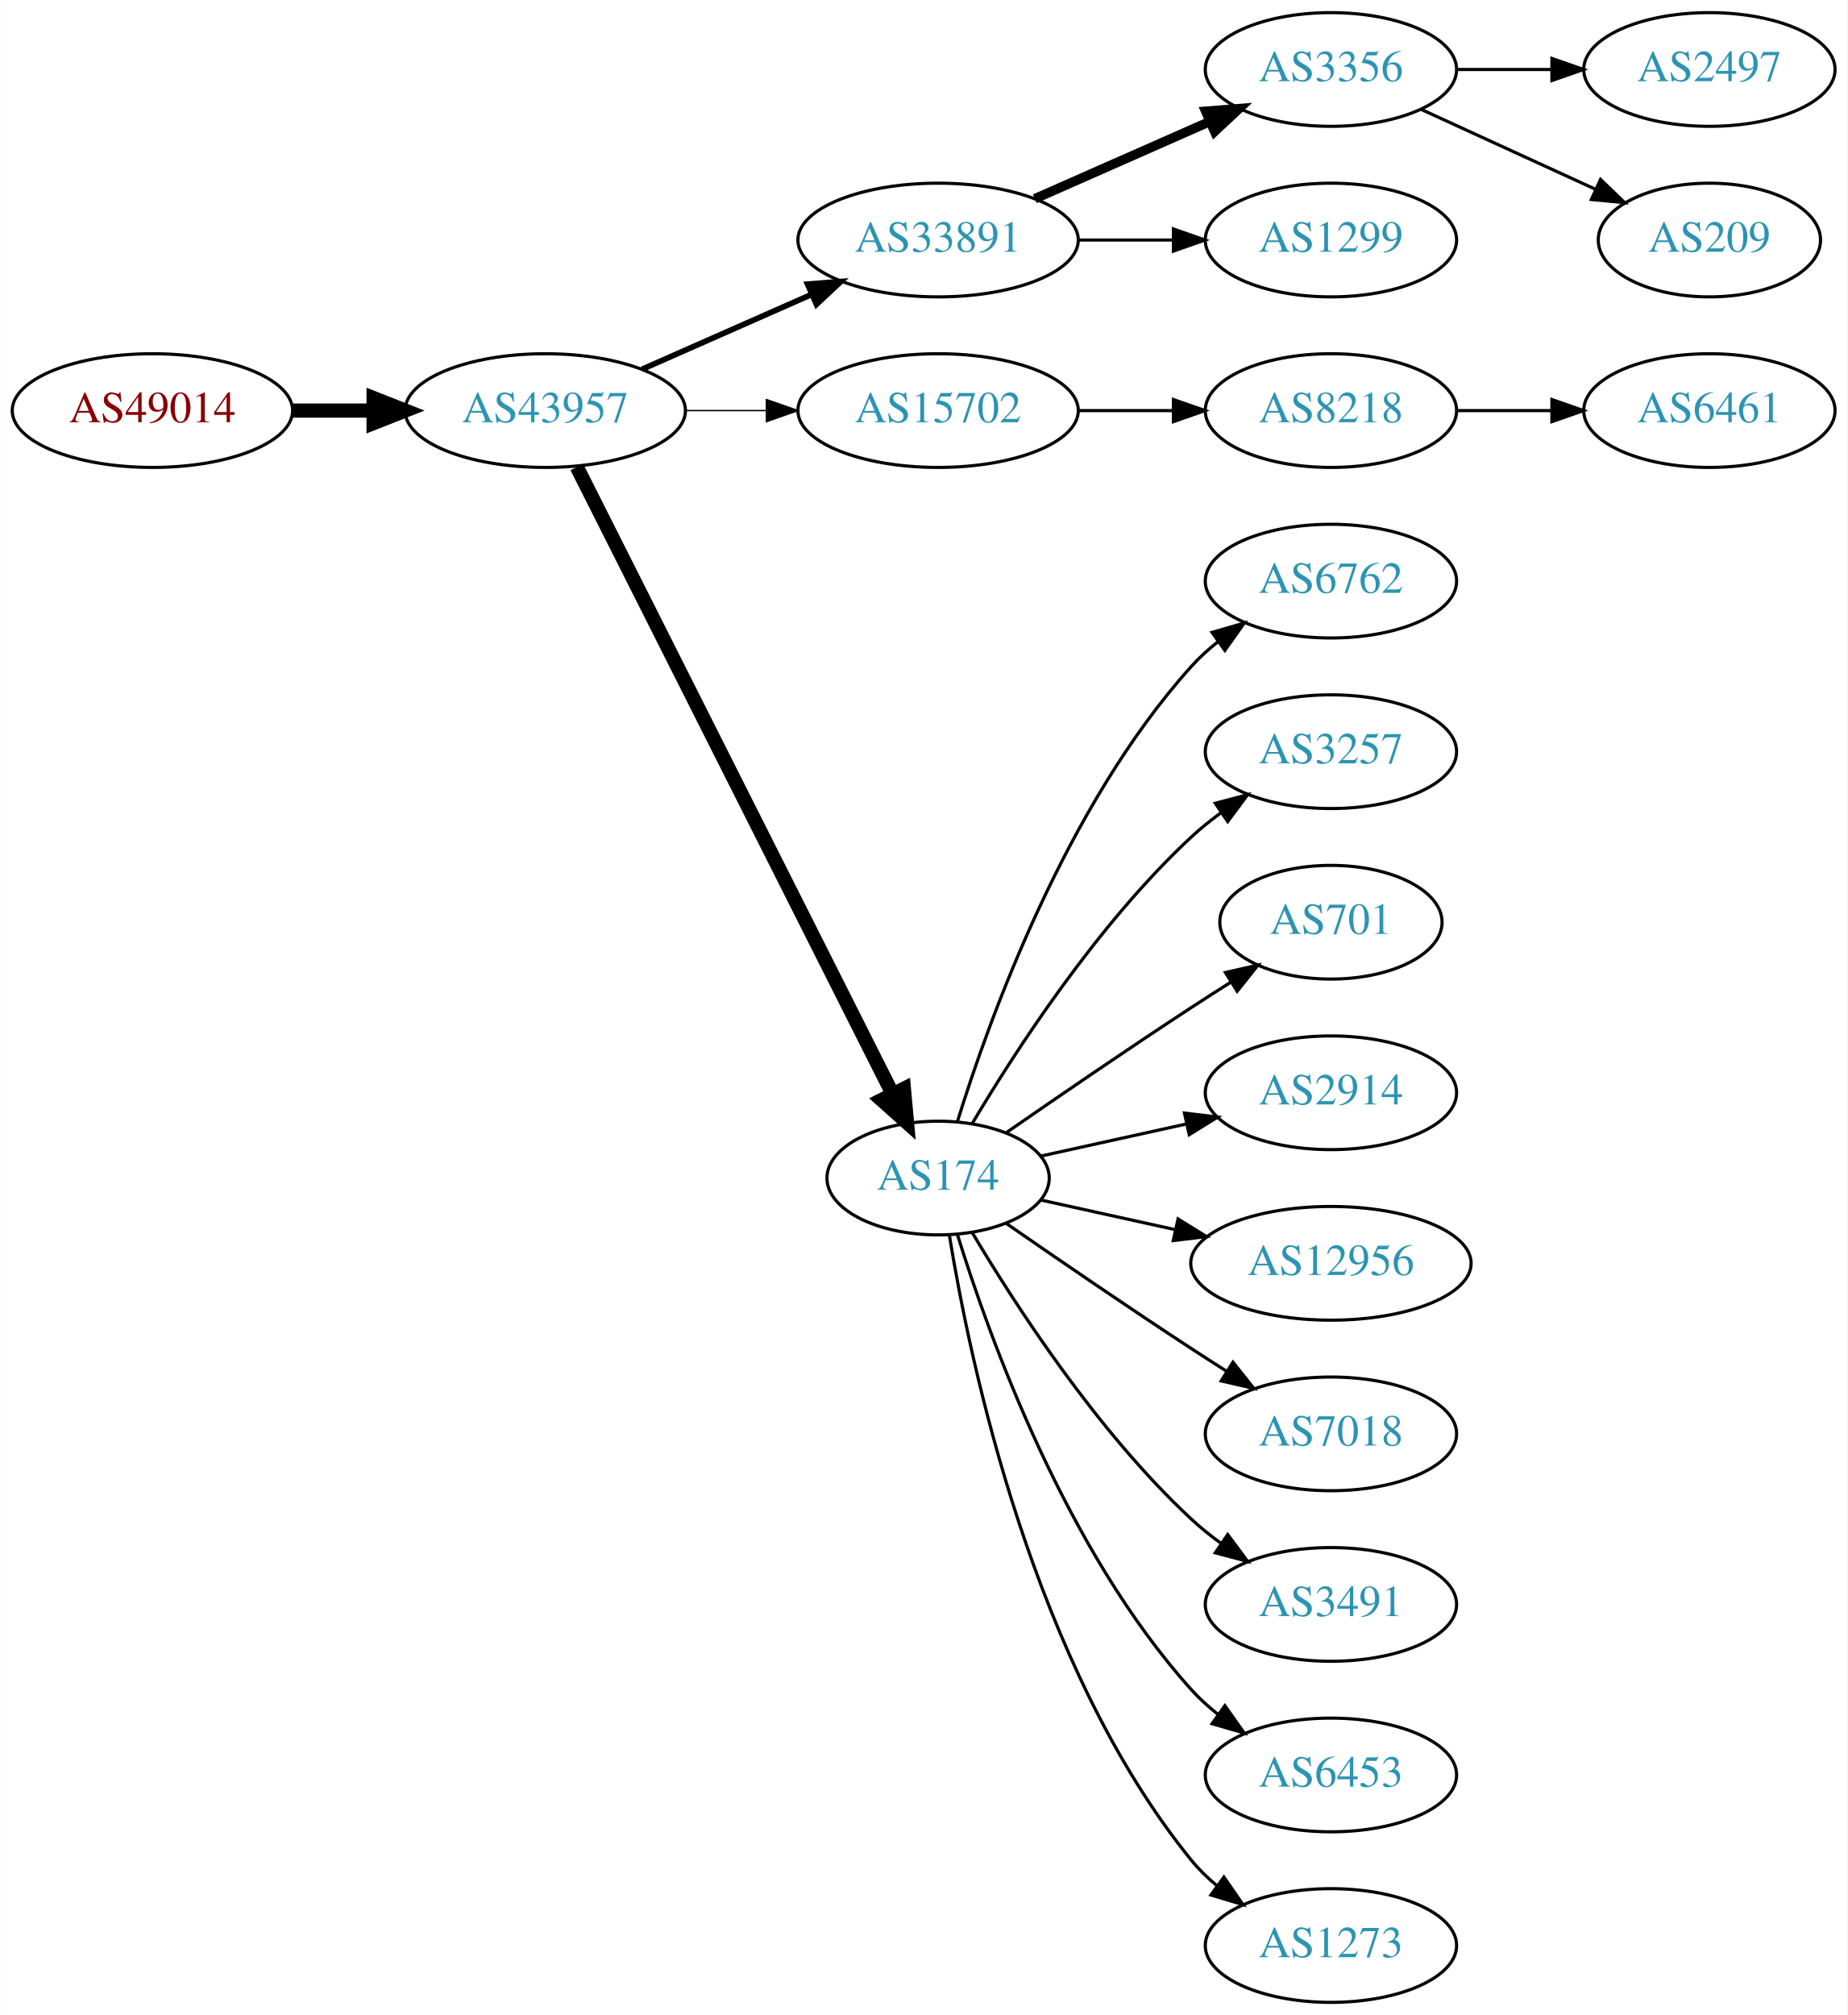
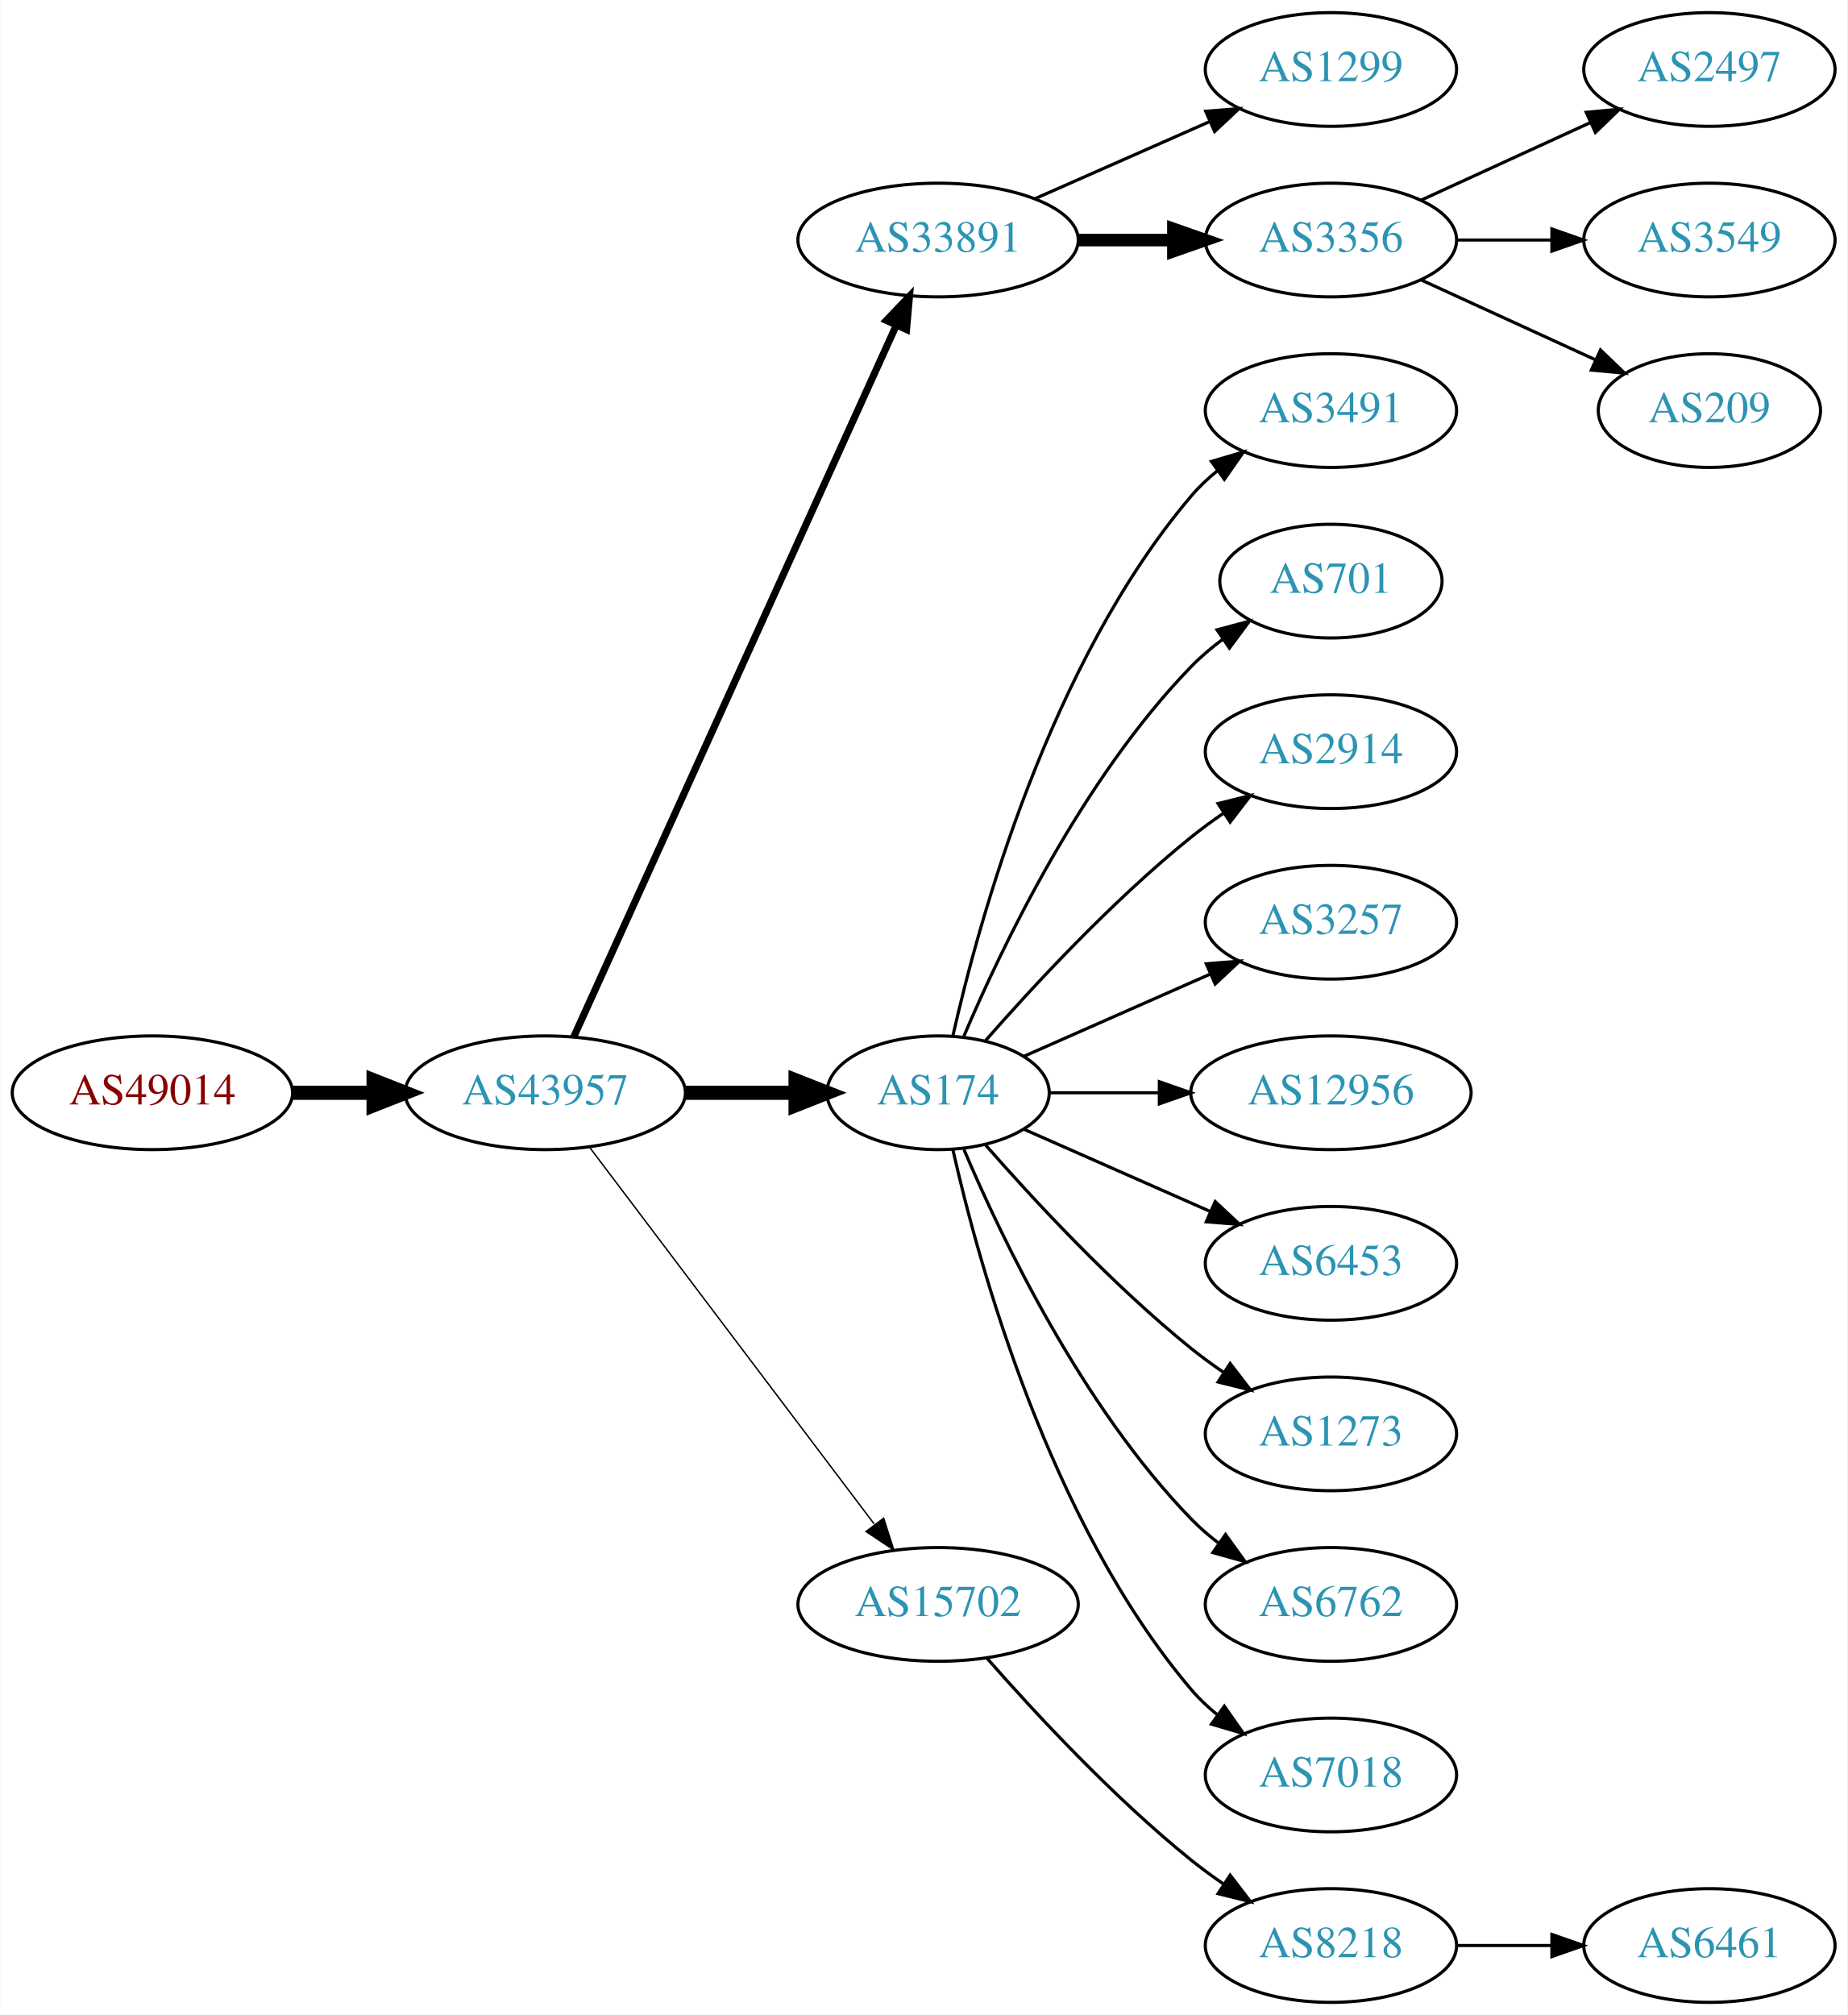
<svg xmlns="http://www.w3.org/2000/svg" xmlns:xlink="http://www.w3.org/1999/xlink" width="585pt" height="638pt" viewBox="0.00 0.00 584.86 638.00">
  <g id="graph0" class="graph" transform="scale(1 1) rotate(0) translate(4 634)">
    <polygon fill="white" stroke="none" points="-4,4 -4,-634 580.862,-634 580.862,4 -4,4" />
    <g id="node1" class="node">
      <g id="a_node1">
        <a xlink:href="/asn/49014" xlink:title="AS49014 ~ Wirtschaftskammer Oesterreich [AT]">
-           <ellipse fill="#ffffff" stroke="black" cx="44.196" cy="-504" rx="44.393" ry="18" />
-           <text text-anchor="middle" x="44.196" y="-500.3" font-family="Times,serif" font-size="14.00" fill="#880000">AS49014</text>
+           <ellipse fill="#ffffff" stroke="black" cx="44.196" cy="-288" rx="44.393" ry="18" />
+           <text text-anchor="middle" x="44.196" y="-284.3" font-family="Times,serif" font-size="14.00" fill="#880000">AS49014</text>
        </a>
      </g>
    </g>
    <g id="node2" class="node">
      <g id="a_node2">
        <a xlink:href="/asn/43957" xlink:title="AS43957 ~ WNT Telecommunication GmbH [AT]">
-           <ellipse fill="#ffffff" stroke="black" cx="168.588" cy="-504" rx="44.393" ry="18" />
-           <text text-anchor="middle" x="168.588" y="-500.3" font-family="Times,serif" font-size="14.00" fill="#2c94b3">AS43957</text>
+           <ellipse fill="#ffffff" stroke="black" cx="168.588" cy="-288" rx="44.393" ry="18" />
+           <text text-anchor="middle" x="168.588" y="-284.3" font-family="Times,serif" font-size="14.00" fill="#2c94b3">AS43957</text>
        </a>
      </g>
    </g>
    <g id="edge1" class="edge">
-       <path fill="none" stroke="black" stroke-width="4.5" d="M88.692,-504C96.898,-504 105.569,-504 114.041,-504" />
-       <polygon fill="black" stroke="black" stroke-width="4.5" points="114.233,-507.938 124.233,-504 114.233,-500.063 114.233,-507.938" />
+       <path fill="none" stroke="black" stroke-width="4.5" d="M88.692,-288C96.898,-288 105.569,-288 114.041,-288" />
+       <polygon fill="black" stroke="black" stroke-width="4.5" points="114.233,-291.938 124.233,-288 114.233,-284.063 114.233,-291.938" />
    </g>
    <g id="node3" class="node">
      <g id="a_node3">
        <a xlink:href="/asn/33891" xlink:title="AS33891 ~ CORE-BACKBONE GMBH GLOBAL NETWORK [DE]">
          <ellipse fill="#ffffff" stroke="black" cx="292.98" cy="-558" rx="44.393" ry="18" />
          <text text-anchor="middle" x="292.98" y="-554.3" font-family="Times,serif" font-size="14.00" fill="#2c94b3">AS33891</text>
        </a>
      </g>
    </g>
    <g id="edge2" class="edge">
-       <path fill="none" stroke="black" stroke-width="1.8" d="M199.216,-517.072C215.333,-524.183 235.473,-533.069 252.865,-540.742" />
-       <polygon fill="black" stroke="black" stroke-width="1.8" points="251.639,-544.027 262.201,-544.861 254.465,-537.622 251.639,-544.027" />
+       <path fill="none" stroke="black" stroke-width="2.25" d="M177.619,-305.715C198.539,-351.867 254.822,-476.028 279.778,-531.082" />
+       <polygon fill="black" stroke="black" stroke-width="2.25" points="276.604,-532.556 283.92,-540.219 282.979,-529.666 276.604,-532.556" />
    </g>
    <g id="node4" class="node">
      <g id="a_node4">
-         <a xlink:href="/asn/15702" xlink:title="AS15702 ~ Onstage Online GmbH [AT]">
-           <ellipse fill="#ffffff" stroke="black" cx="292.98" cy="-504" rx="44.393" ry="18" />
-           <text text-anchor="middle" x="292.98" y="-500.3" font-family="Times,serif" font-size="14.00" fill="#2c94b3">AS15702</text>
+         <a xlink:href="/asn/174" xlink:title="AS174 ~ Cogent Communications [US]">
+           <ellipse fill="#ffffff" stroke="black" cx="292.98" cy="-288" rx="35.194" ry="18" />
+           <text text-anchor="middle" x="292.98" y="-284.3" font-family="Times,serif" font-size="14.00" fill="#2c94b3">AS174</text>
        </a>
      </g>
    </g>
    <g id="edge3" class="edge">
-       <path fill="none" stroke="black" stroke-width="0.45" d="M213.084,-504C221.29,-504 229.961,-504 238.434,-504" />
-       <polygon fill="black" stroke="black" stroke-width="0.45" points="238.625,-507.5 248.625,-504 238.625,-500.5 238.625,-507.5" />
+       <path fill="none" stroke="black" stroke-width="4.5" d="M213.084,-288C224.341,-288 236.473,-288 247.767,-288" />
+       <polygon fill="black" stroke="black" stroke-width="4.5" points="247.854,-291.938 257.854,-288 247.854,-284.063 247.854,-291.938" />
    </g>
    <g id="node5" class="node">
      <g id="a_node5">
-         <a xlink:href="/asn/174" xlink:title="AS174 ~ Cogent Communications [US]">
-           <ellipse fill="#ffffff" stroke="black" cx="292.98" cy="-261" rx="35.194" ry="18" />
-           <text text-anchor="middle" x="292.98" y="-257.3" font-family="Times,serif" font-size="14.00" fill="#2c94b3">AS174</text>
+         <a xlink:href="/asn/15702" xlink:title="AS15702 ~ Onstage Online GmbH [AT]">
+           <ellipse fill="#ffffff" stroke="black" cx="292.98" cy="-126" rx="44.393" ry="18" />
+           <text text-anchor="middle" x="292.98" y="-122.3" font-family="Times,serif" font-size="14.00" fill="#2c94b3">AS15702</text>
        </a>
      </g>
    </g>
    <g id="edge4" class="edge">
-       <path fill="none" stroke="black" stroke-width="4.5" d="M178.588,-486.132C199.859,-443.899 253.335,-337.728 278.496,-287.773" />
-       <polygon fill="black" stroke="black" stroke-width="4.5" points="282.151,-289.269 283.132,-278.567 275.117,-285.727 282.151,-289.269" />
+       <path fill="none" stroke="black" stroke-width="0.45" d="M182.686,-270.663C204.311,-242.04 247.582,-184.767 272.705,-151.514" />
+       <polygon fill="black" stroke="black" stroke-width="0.45" points="275.741,-153.301 278.976,-143.212 270.156,-149.081 275.741,-153.301" />
    </g>
    <g id="node6" class="node">
      <g id="a_node6">
-         <a xlink:href="/asn/3356" xlink:title="AS3356 ~ LEVEL3 [US]">
+         <a xlink:href="/asn/1299" xlink:title="AS1299 ~ Telia Carrier [EU]">
          <ellipse fill="#ffffff" stroke="black" cx="417.373" cy="-612" rx="39.794" ry="18" />
-           <text text-anchor="middle" x="417.373" y="-608.3" font-family="Times,serif" font-size="14.00" fill="#2c94b3">AS3356</text>
+           <text text-anchor="middle" x="417.373" y="-608.3" font-family="Times,serif" font-size="14.00" fill="#2c94b3">AS1299</text>
        </a>
      </g>
    </g>
    <g id="edge5" class="edge">
-       <path fill="none" stroke="black" stroke-width="3" d="M323.608,-571.072C340.203,-578.393 361.062,-587.597 378.795,-595.421" />
-       <polygon fill="black" stroke="black" stroke-width="3" points="377.717,-598.77 388.279,-599.605 380.543,-592.366 377.717,-598.77" />
+       <path fill="none" stroke="black" d="M323.608,-571.072C340.203,-578.393 361.062,-587.597 378.795,-595.421" />
+       <polygon fill="black" stroke="black" points="377.717,-598.77 388.279,-599.605 380.543,-592.366 377.717,-598.77" />
    </g>
    <g id="node7" class="node">
      <g id="a_node7">
-         <a xlink:href="/asn/1299" xlink:title="AS1299 ~ Telia Carrier [EU]">
+         <a xlink:href="/asn/3356" xlink:title="AS3356 ~ Level 3 Parent, LLC [US]">
          <ellipse fill="#ffffff" stroke="black" cx="417.373" cy="-558" rx="39.794" ry="18" />
-           <text text-anchor="middle" x="417.373" y="-554.3" font-family="Times,serif" font-size="14.00" fill="#2c94b3">AS1299</text>
+           <text text-anchor="middle" x="417.373" y="-554.3" font-family="Times,serif" font-size="14.00" fill="#2c94b3">AS3356</text>
        </a>
      </g>
    </g>
    <g id="edge6" class="edge">
-       <path fill="none" stroke="black" d="M337.476,-558C347.165,-558 357.502,-558 367.394,-558" />
-       <polygon fill="black" stroke="black" points="367.497,-561.5 377.497,-558 367.497,-554.5 367.497,-561.5" />
+       <path fill="none" stroke="black" stroke-width="4" d="M337.476,-558C347.165,-558 357.502,-558 367.394,-558" />
+       <polygon fill="black" stroke="black" stroke-width="4" points="367.497,-561.5 377.497,-558 367.497,-554.5 367.497,-561.5" />
+     </g>
+     <g id="node8" class="node">
+       <g id="a_node8">
+         <a xlink:href="/asn/3491" xlink:title="AS3491 ~ PCCW Global, Inc. [US]">
+           <ellipse fill="#ffffff" stroke="black" cx="417.373" cy="-504" rx="39.794" ry="18" />
+           <text text-anchor="middle" x="417.373" y="-500.3" font-family="Times,serif" font-size="14.00" fill="#2c94b3">AS3491</text>
+         </a>
+       </g>
+     </g>
+     <g id="edge7" class="edge">
+       <path fill="none" stroke="black" d="M297.674,-306.075C305.814,-342.148 328.247,-424.14 373.176,-477 375.611,-479.864 378.427,-482.521 381.432,-484.961" />
+       <polygon fill="black" stroke="black" points="379.531,-487.905 389.692,-490.906 383.62,-482.224 379.531,-487.905" />
+     </g>
+     <g id="node9" class="node">
+       <g id="a_node9">
+         <a xlink:href="/asn/701" xlink:title="AS701 ~ UUNET [US]">
+           <ellipse fill="#ffffff" stroke="black" cx="417.373" cy="-450" rx="35.194" ry="18" />
+           <text text-anchor="middle" x="417.373" y="-446.3" font-family="Times,serif" font-size="14.00" fill="#2c94b3">AS701</text>
+         </a>
+       </g>
+     </g>
+     <g id="edge8" class="edge">
+       <path fill="none" stroke="black" d="M301.171,-305.975C312.938,-333.682 338.512,-387.348 373.176,-423 376.159,-426.067 379.556,-428.94 383.106,-431.581" />
+       <polygon fill="black" stroke="black" points="381.301,-434.586 391.54,-437.308 385.233,-428.795 381.301,-434.586" />
    </g>
    <g id="node10" class="node">
      <g id="a_node10">
-         <a xlink:href="/asn/8218" xlink:title="AS8218 ~ legacy Neotelecoms [FR]">
-           <ellipse fill="#ffffff" stroke="black" cx="417.373" cy="-504" rx="39.794" ry="18" />
-           <text text-anchor="middle" x="417.373" y="-500.3" font-family="Times,serif" font-size="14.00" fill="#2c94b3">AS8218</text>
+         <a xlink:href="/asn/2914" xlink:title="AS2914 ~ NTT America, Inc. [US]">
+           <ellipse fill="#ffffff" stroke="black" cx="417.373" cy="-396" rx="39.794" ry="18" />
+           <text text-anchor="middle" x="417.373" y="-392.3" font-family="Times,serif" font-size="14.00" fill="#2c94b3">AS2914</text>
        </a>
      </g>
    </g>
    <g id="edge9" class="edge">
-       <path fill="none" stroke="black" d="M337.476,-504C347.165,-504 357.502,-504 367.394,-504" />
-       <polygon fill="black" stroke="black" points="367.497,-507.5 377.497,-504 367.497,-500.5 367.497,-507.5" />
+       <path fill="none" stroke="black" d="M307.854,-304.345C322.924,-321.559 348.202,-348.901 373.176,-369 376.432,-371.62 379.957,-374.192 383.542,-376.646" />
+       <polygon fill="black" stroke="black" points="381.629,-379.577 391.914,-382.121 385.46,-373.719 381.629,-379.577" />
+     </g>
+     <g id="node11" class="node">
+       <g id="a_node11">
+         <a xlink:href="/asn/3257" xlink:title="AS3257 ~ GTT [DE]">
+           <ellipse fill="#ffffff" stroke="black" cx="417.373" cy="-342" rx="39.794" ry="18" />
+           <text text-anchor="middle" x="417.373" y="-338.3" font-family="Times,serif" font-size="14.00" fill="#2c94b3">AS3257</text>
+         </a>
+       </g>
+     </g>
+     <g id="edge10" class="edge">
+       <path fill="none" stroke="black" d="M320.237,-299.584C337.422,-307.167 360.135,-317.188 379.17,-325.586" />
+       <polygon fill="black" stroke="black" points="377.896,-328.849 388.458,-329.684 380.721,-322.445 377.896,-328.849" />
    </g>
    <g id="node12" class="node">
      <g id="a_node12">
-         <a xlink:href="/asn/6762" xlink:title="AS6762 ~ TELECOM ITALIA SPARKLE S.p.A. [IT]">
-           <ellipse fill="#ffffff" stroke="black" cx="417.373" cy="-450" rx="39.794" ry="18" />
-           <text text-anchor="middle" x="417.373" y="-446.3" font-family="Times,serif" font-size="14.00" fill="#2c94b3">AS6762</text>
+         <a xlink:href="/asn/12956" xlink:title="AS12956 ~ TELXIUS [ES]">
+           <ellipse fill="#ffffff" stroke="black" cx="417.373" cy="-288" rx="44.393" ry="18" />
+           <text text-anchor="middle" x="417.373" y="-284.3" font-family="Times,serif" font-size="14.00" fill="#2c94b3">AS12956</text>
        </a>
      </g>
    </g>
    <g id="edge11" class="edge">
-       <path fill="none" stroke="black" d="M299.118,-278.94C309.021,-310.979 333.359,-378.812 373.176,-423 375.693,-425.792 378.564,-428.401 381.603,-430.812" />
-       <polygon fill="black" stroke="black" points="379.732,-433.776 389.911,-436.715 383.786,-428.07 379.732,-433.776" />
+       <path fill="none" stroke="black" d="M328.399,-288C339.117,-288 351.201,-288 362.901,-288" />
+       <polygon fill="black" stroke="black" points="363.041,-291.5 373.041,-288 363.041,-284.5 363.041,-291.5" />
    </g>
    <g id="node13" class="node">
      <g id="a_node13">
-         <a xlink:href="/asn/3257" xlink:title="AS3257 ~ GTT [DE]">
-           <ellipse fill="#ffffff" stroke="black" cx="417.373" cy="-396" rx="39.794" ry="18" />
-           <text text-anchor="middle" x="417.373" y="-392.3" font-family="Times,serif" font-size="14.00" fill="#2c94b3">AS3257</text>
+         <a xlink:href="/asn/6453" xlink:title="AS6453 ~ TATA COMMUNICATIONS (AMERICA) INC [US]">
+           <ellipse fill="#ffffff" stroke="black" cx="417.373" cy="-234" rx="39.794" ry="18" />
+           <text text-anchor="middle" x="417.373" y="-230.3" font-family="Times,serif" font-size="14.00" fill="#2c94b3">AS6453</text>
        </a>
      </g>
    </g>
    <g id="edge12" class="edge">
-       <path fill="none" stroke="black" d="M303.793,-278.279C317.299,-301.011 343.359,-341.314 373.176,-369 376.083,-371.699 379.296,-374.28 382.62,-376.703" />
-       <polygon fill="black" stroke="black" points="380.755,-379.667 390.998,-382.375 384.679,-373.87 380.755,-379.667" />
+       <path fill="none" stroke="black" d="M320.237,-276.416C337.422,-268.833 360.135,-258.812 379.17,-250.414" />
+       <polygon fill="black" stroke="black" points="380.721,-253.555 388.458,-246.316 377.896,-247.151 380.721,-253.555" />
    </g>
    <g id="node14" class="node">
      <g id="a_node14">
-         <a xlink:href="/asn/701" xlink:title="AS701 ~ UUNET [US]">
-           <ellipse fill="#ffffff" stroke="black" cx="417.373" cy="-342" rx="35.194" ry="18" />
-           <text text-anchor="middle" x="417.373" y="-338.3" font-family="Times,serif" font-size="14.00" fill="#2c94b3">AS701</text>
+         <a xlink:href="/asn/1273" xlink:title="AS1273 ~ Vodafone Group PLC [EU]">
+           <ellipse fill="#ffffff" stroke="black" cx="417.373" cy="-180" rx="39.794" ry="18" />
+           <text text-anchor="middle" x="417.373" y="-176.3" font-family="Times,serif" font-size="14.00" fill="#2c94b3">AS1273</text>
        </a>
      </g>
    </g>
    <g id="edge13" class="edge">
-       <path fill="none" stroke="black" d="M314.671,-275.44C330.563,-286.449 353.113,-301.897 373.176,-315 377.221,-317.642 381.507,-320.385 385.746,-323.067" />
-       <polygon fill="black" stroke="black" points="383.96,-326.079 394.29,-328.432 387.683,-320.15 383.96,-326.079" />
+       <path fill="none" stroke="black" d="M307.854,-271.655C322.924,-254.441 348.202,-227.099 373.176,-207 376.432,-204.38 379.957,-201.808 383.542,-199.354" />
+       <polygon fill="black" stroke="black" points="385.46,-202.281 391.914,-193.879 381.629,-196.423 385.46,-202.281" />
    </g>
    <g id="node15" class="node">
      <g id="a_node15">
-         <a xlink:href="/asn/2914" xlink:title="AS2914 ~ NTT America, Inc. [US]">
-           <ellipse fill="#ffffff" stroke="black" cx="417.373" cy="-288" rx="39.794" ry="18" />
-           <text text-anchor="middle" x="417.373" y="-284.3" font-family="Times,serif" font-size="14.00" fill="#2c94b3">AS2914</text>
+         <a xlink:href="/asn/6762" xlink:title="AS6762 ~ TELECOM ITALIA SPARKLE S.p.A. [IT]">
+           <ellipse fill="#ffffff" stroke="black" cx="417.373" cy="-126" rx="39.794" ry="18" />
+           <text text-anchor="middle" x="417.373" y="-122.3" font-family="Times,serif" font-size="14.00" fill="#2c94b3">AS6762</text>
        </a>
      </g>
    </g>
    <g id="edge14" class="edge">
-       <path fill="none" stroke="black" d="M325.499,-267.953C339.56,-271.055 356.378,-274.765 371.702,-278.146" />
-       <polygon fill="black" stroke="black" points="370.993,-281.573 381.512,-280.31 372.501,-274.738 370.993,-281.573" />
+       <path fill="none" stroke="black" d="M301.171,-270.025C312.938,-242.318 338.512,-188.652 373.176,-153 375.797,-150.305 378.737,-147.761 381.82,-145.392" />
+       <polygon fill="black" stroke="black" points="383.995,-148.141 390.189,-139.545 379.986,-142.403 383.995,-148.141" />
    </g>
    <g id="node16" class="node">
      <g id="a_node16">
-         <a xlink:href="/asn/12956" xlink:title="AS12956 ~ TELXIUS [ES]">
-           <ellipse fill="#ffffff" stroke="black" cx="417.373" cy="-234" rx="44.393" ry="18" />
-           <text text-anchor="middle" x="417.373" y="-230.3" font-family="Times,serif" font-size="14.00" fill="#2c94b3">AS12956</text>
+         <a xlink:href="/asn/7018" xlink:title="AS7018 ~ AT&amp;T Services, Inc. [US]">
+           <ellipse fill="#ffffff" stroke="black" cx="417.373" cy="-72" rx="39.794" ry="18" />
+           <text text-anchor="middle" x="417.373" y="-68.3" font-family="Times,serif" font-size="14.00" fill="#2c94b3">AS7018</text>
        </a>
      </g>
    </g>
    <g id="edge15" class="edge">
-       <path fill="none" stroke="black" d="M325.499,-254.047C338.38,-251.205 353.575,-247.853 367.816,-244.712" />
-       <polygon fill="black" stroke="black" points="368.958,-248.044 377.97,-242.472 367.45,-241.208 368.958,-248.044" />
+       <path fill="none" stroke="black" d="M297.674,-269.925C305.814,-233.852 328.247,-151.86 373.176,-99 375.611,-96.136 378.427,-93.479 381.432,-91.039" />
+       <polygon fill="black" stroke="black" points="383.62,-93.776 389.692,-85.094 379.531,-88.095 383.62,-93.776" />
+     </g>
+     <g id="node20" class="node">
+       <g id="a_node20">
+         <a xlink:href="/asn/8218" xlink:title="AS8218 ~ legacy Neotelecoms [FR]">
+           <ellipse fill="#ffffff" stroke="black" cx="417.373" cy="-18" rx="39.794" ry="18" />
+           <text text-anchor="middle" x="417.373" y="-14.3" font-family="Times,serif" font-size="14.00" fill="#2c94b3">AS8218</text>
+         </a>
+       </g>
+     </g>
+     <g id="edge19" class="edge">
+       <path fill="none" stroke="black" d="M308.413,-109.017C323.544,-91.772 348.509,-64.852 373.176,-45 376.432,-42.38 379.957,-39.808 383.542,-37.354" />
+       <polygon fill="black" stroke="black" points="385.46,-40.281 391.914,-31.879 381.629,-34.423 385.46,-40.281" />
    </g>
    <g id="node17" class="node">
      <g id="a_node17">
-         <a xlink:href="/asn/7018" xlink:title="AS7018 ~ AT&amp;T Services, Inc. [US]">
-           <ellipse fill="#ffffff" stroke="black" cx="417.373" cy="-180" rx="39.794" ry="18" />
-           <text text-anchor="middle" x="417.373" y="-176.3" font-family="Times,serif" font-size="14.00" fill="#2c94b3">AS7018</text>
-         </a>
-       </g>
-     </g>
-     <g id="edge16" class="edge">
-       <path fill="none" stroke="black" d="M314.671,-246.56C330.563,-235.551 353.113,-220.103 373.176,-207 376.758,-204.661 380.529,-202.241 384.289,-199.856" />
-       <polygon fill="black" stroke="black" points="386.352,-202.693 392.95,-194.404 382.623,-196.769 386.352,-202.693" />
-     </g>
-     <g id="node18" class="node">
-       <g id="a_node18">
-         <a xlink:href="/asn/3491" xlink:title="AS3491 ~ PCCW Global, Inc. [US]">
-           <ellipse fill="#ffffff" stroke="black" cx="417.373" cy="-126" rx="39.794" ry="18" />
-           <text text-anchor="middle" x="417.373" y="-122.3" font-family="Times,serif" font-size="14.00" fill="#2c94b3">AS3491</text>
-         </a>
-       </g>
-     </g>
-     <g id="edge17" class="edge">
-       <path fill="none" stroke="black" d="M303.793,-243.721C317.299,-220.989 343.359,-180.686 373.176,-153 376.083,-150.301 379.296,-147.72 382.62,-145.297" />
-       <polygon fill="black" stroke="black" points="384.679,-148.13 390.998,-139.625 380.755,-142.333 384.679,-148.13" />
-     </g>
-     <g id="node19" class="node">
-       <g id="a_node19">
-         <a xlink:href="/asn/6453" xlink:title="AS6453 ~ TATA COMMUNICATIONS (AMERICA) INC [US]">
-           <ellipse fill="#ffffff" stroke="black" cx="417.373" cy="-72" rx="39.794" ry="18" />
-           <text text-anchor="middle" x="417.373" y="-68.3" font-family="Times,serif" font-size="14.00" fill="#2c94b3">AS6453</text>
-         </a>
-       </g>
-     </g>
-     <g id="edge18" class="edge">
-       <path fill="none" stroke="black" d="M299.118,-243.06C309.021,-211.021 333.359,-143.188 373.176,-99 375.693,-96.208 378.564,-93.599 381.603,-91.188" />
-       <polygon fill="black" stroke="black" points="383.786,-93.93 389.911,-85.285 379.732,-88.224 383.786,-93.93" />
-     </g>
-     <g id="node20" class="node">
-       <g id="a_node20">
-         <a xlink:href="/asn/1273" xlink:title="AS1273 ~ Vodafone Group PLC [EU]">
-           <ellipse fill="#ffffff" stroke="black" cx="417.373" cy="-18" rx="39.794" ry="18" />
-           <text text-anchor="middle" x="417.373" y="-14.3" font-family="Times,serif" font-size="14.00" fill="#2c94b3">AS1273</text>
-         </a>
-       </g>
-     </g>
-     <g id="edge19" class="edge">
-       <path fill="none" stroke="black" d="M296.561,-242.822C303.016,-203.003 323.088,-106.714 373.176,-45 375.545,-42.082 378.318,-39.388 381.295,-36.925" />
-       <polygon fill="black" stroke="black" points="383.486,-39.659 389.517,-30.948 379.371,-33.997 383.486,-39.659" />
-     </g>
-     <g id="node8" class="node">
-       <g id="a_node8">
        <a xlink:href="/asn/2497" xlink:title="AS2497 ~ Internet Initiative Japan Inc. [JP]">
          <ellipse fill="#ffffff" stroke="black" cx="537.215" cy="-612" rx="39.794" ry="18" />
          <text text-anchor="middle" x="537.215" y="-608.3" font-family="Times,serif" font-size="14.00" fill="#2c94b3">AS2497</text>
        </a>
      </g>
    </g>
-     <g id="edge7" class="edge">
-       <path fill="none" stroke="black" d="M457.285,-612C466.839,-612 477.188,-612 487.151,-612" />
-       <polygon fill="black" stroke="black" points="487.343,-615.5 497.343,-612 487.343,-608.5 487.343,-615.5" />
-     </g>
-     <g id="node9" class="node">
-       <g id="a_node9">
+     <g id="edge16" class="edge">
+       <path fill="none" stroke="black" d="M446.001,-570.661C461.958,-577.973 482.229,-587.261 499.512,-595.181" />
+       <polygon fill="black" stroke="black" points="498.21,-598.435 508.759,-599.419 501.126,-592.071 498.21,-598.435" />
+     </g>
+     <g id="node18" class="node">
+       <g id="a_node18">
+         <a xlink:href="/asn/3549" xlink:title="AS3549 ~ Level 3 Parent, LLC [US]">
+           <ellipse fill="#ffffff" stroke="black" cx="537.215" cy="-558" rx="39.794" ry="18" />
+           <text text-anchor="middle" x="537.215" y="-554.3" font-family="Times,serif" font-size="14.00" fill="#2c94b3">AS3549</text>
+         </a>
+       </g>
+     </g>
+     <g id="edge17" class="edge">
+       <path fill="none" stroke="black" d="M457.285,-558C466.839,-558 477.188,-558 487.151,-558" />
+       <polygon fill="black" stroke="black" points="487.343,-561.5 497.343,-558 487.343,-554.5 487.343,-561.5" />
+     </g>
+     <g id="node19" class="node">
+       <g id="a_node19">
        <a xlink:href="/asn/209" xlink:title="AS209 ~ CenturyLink Communications, LLC [US]">
-           <ellipse fill="#ffffff" stroke="black" cx="537.215" cy="-558" rx="35.194" ry="18" />
-           <text text-anchor="middle" x="537.215" y="-554.3" font-family="Times,serif" font-size="14.00" fill="#2c94b3">AS209</text>
-         </a>
-       </g>
-     </g>
-     <g id="edge8" class="edge">
-       <path fill="none" stroke="black" d="M446.001,-599.339C462.418,-591.817 483.399,-582.202 500.996,-574.139" />
-       <polygon fill="black" stroke="black" points="502.74,-577.189 510.373,-569.842 499.824,-570.826 502.74,-577.189" />
-     </g>
-     <g id="node11" class="node">
-       <g id="a_node11">
+           <ellipse fill="#ffffff" stroke="black" cx="537.215" cy="-504" rx="35.194" ry="18" />
+           <text text-anchor="middle" x="537.215" y="-500.3" font-family="Times,serif" font-size="14.00" fill="#2c94b3">AS209</text>
+         </a>
+       </g>
+     </g>
+     <g id="edge18" class="edge">
+       <path fill="none" stroke="black" d="M446.001,-545.339C462.418,-537.817 483.399,-528.202 500.996,-520.139" />
+       <polygon fill="black" stroke="black" points="502.74,-523.189 510.373,-515.842 499.824,-516.826 502.74,-523.189" />
+     </g>
+     <g id="node21" class="node">
+       <g id="a_node21">
        <a xlink:href="/asn/6461" xlink:title="AS6461 ~ Zayo Bandwidth [US]">
-           <ellipse fill="#ffffff" stroke="black" cx="537.215" cy="-504" rx="39.794" ry="18" />
-           <text text-anchor="middle" x="537.215" y="-500.3" font-family="Times,serif" font-size="14.00" fill="#2c94b3">AS6461</text>
-         </a>
-       </g>
-     </g>
-     <g id="edge10" class="edge">
-       <path fill="none" stroke="black" d="M457.285,-504C466.839,-504 477.188,-504 487.151,-504" />
-       <polygon fill="black" stroke="black" points="487.343,-507.5 497.343,-504 487.343,-500.5 487.343,-507.5" />
+           <ellipse fill="#ffffff" stroke="black" cx="537.215" cy="-18" rx="39.794" ry="18" />
+           <text text-anchor="middle" x="537.215" y="-14.3" font-family="Times,serif" font-size="14.00" fill="#2c94b3">AS6461</text>
+         </a>
+       </g>
+     </g>
+     <g id="edge20" class="edge">
+       <path fill="none" stroke="black" d="M457.285,-18C466.839,-18 477.188,-18 487.151,-18" />
+       <polygon fill="black" stroke="black" points="487.343,-21.5 497.343,-18 487.343,-14.5 487.343,-21.5" />
    </g>
  </g>
</svg>
